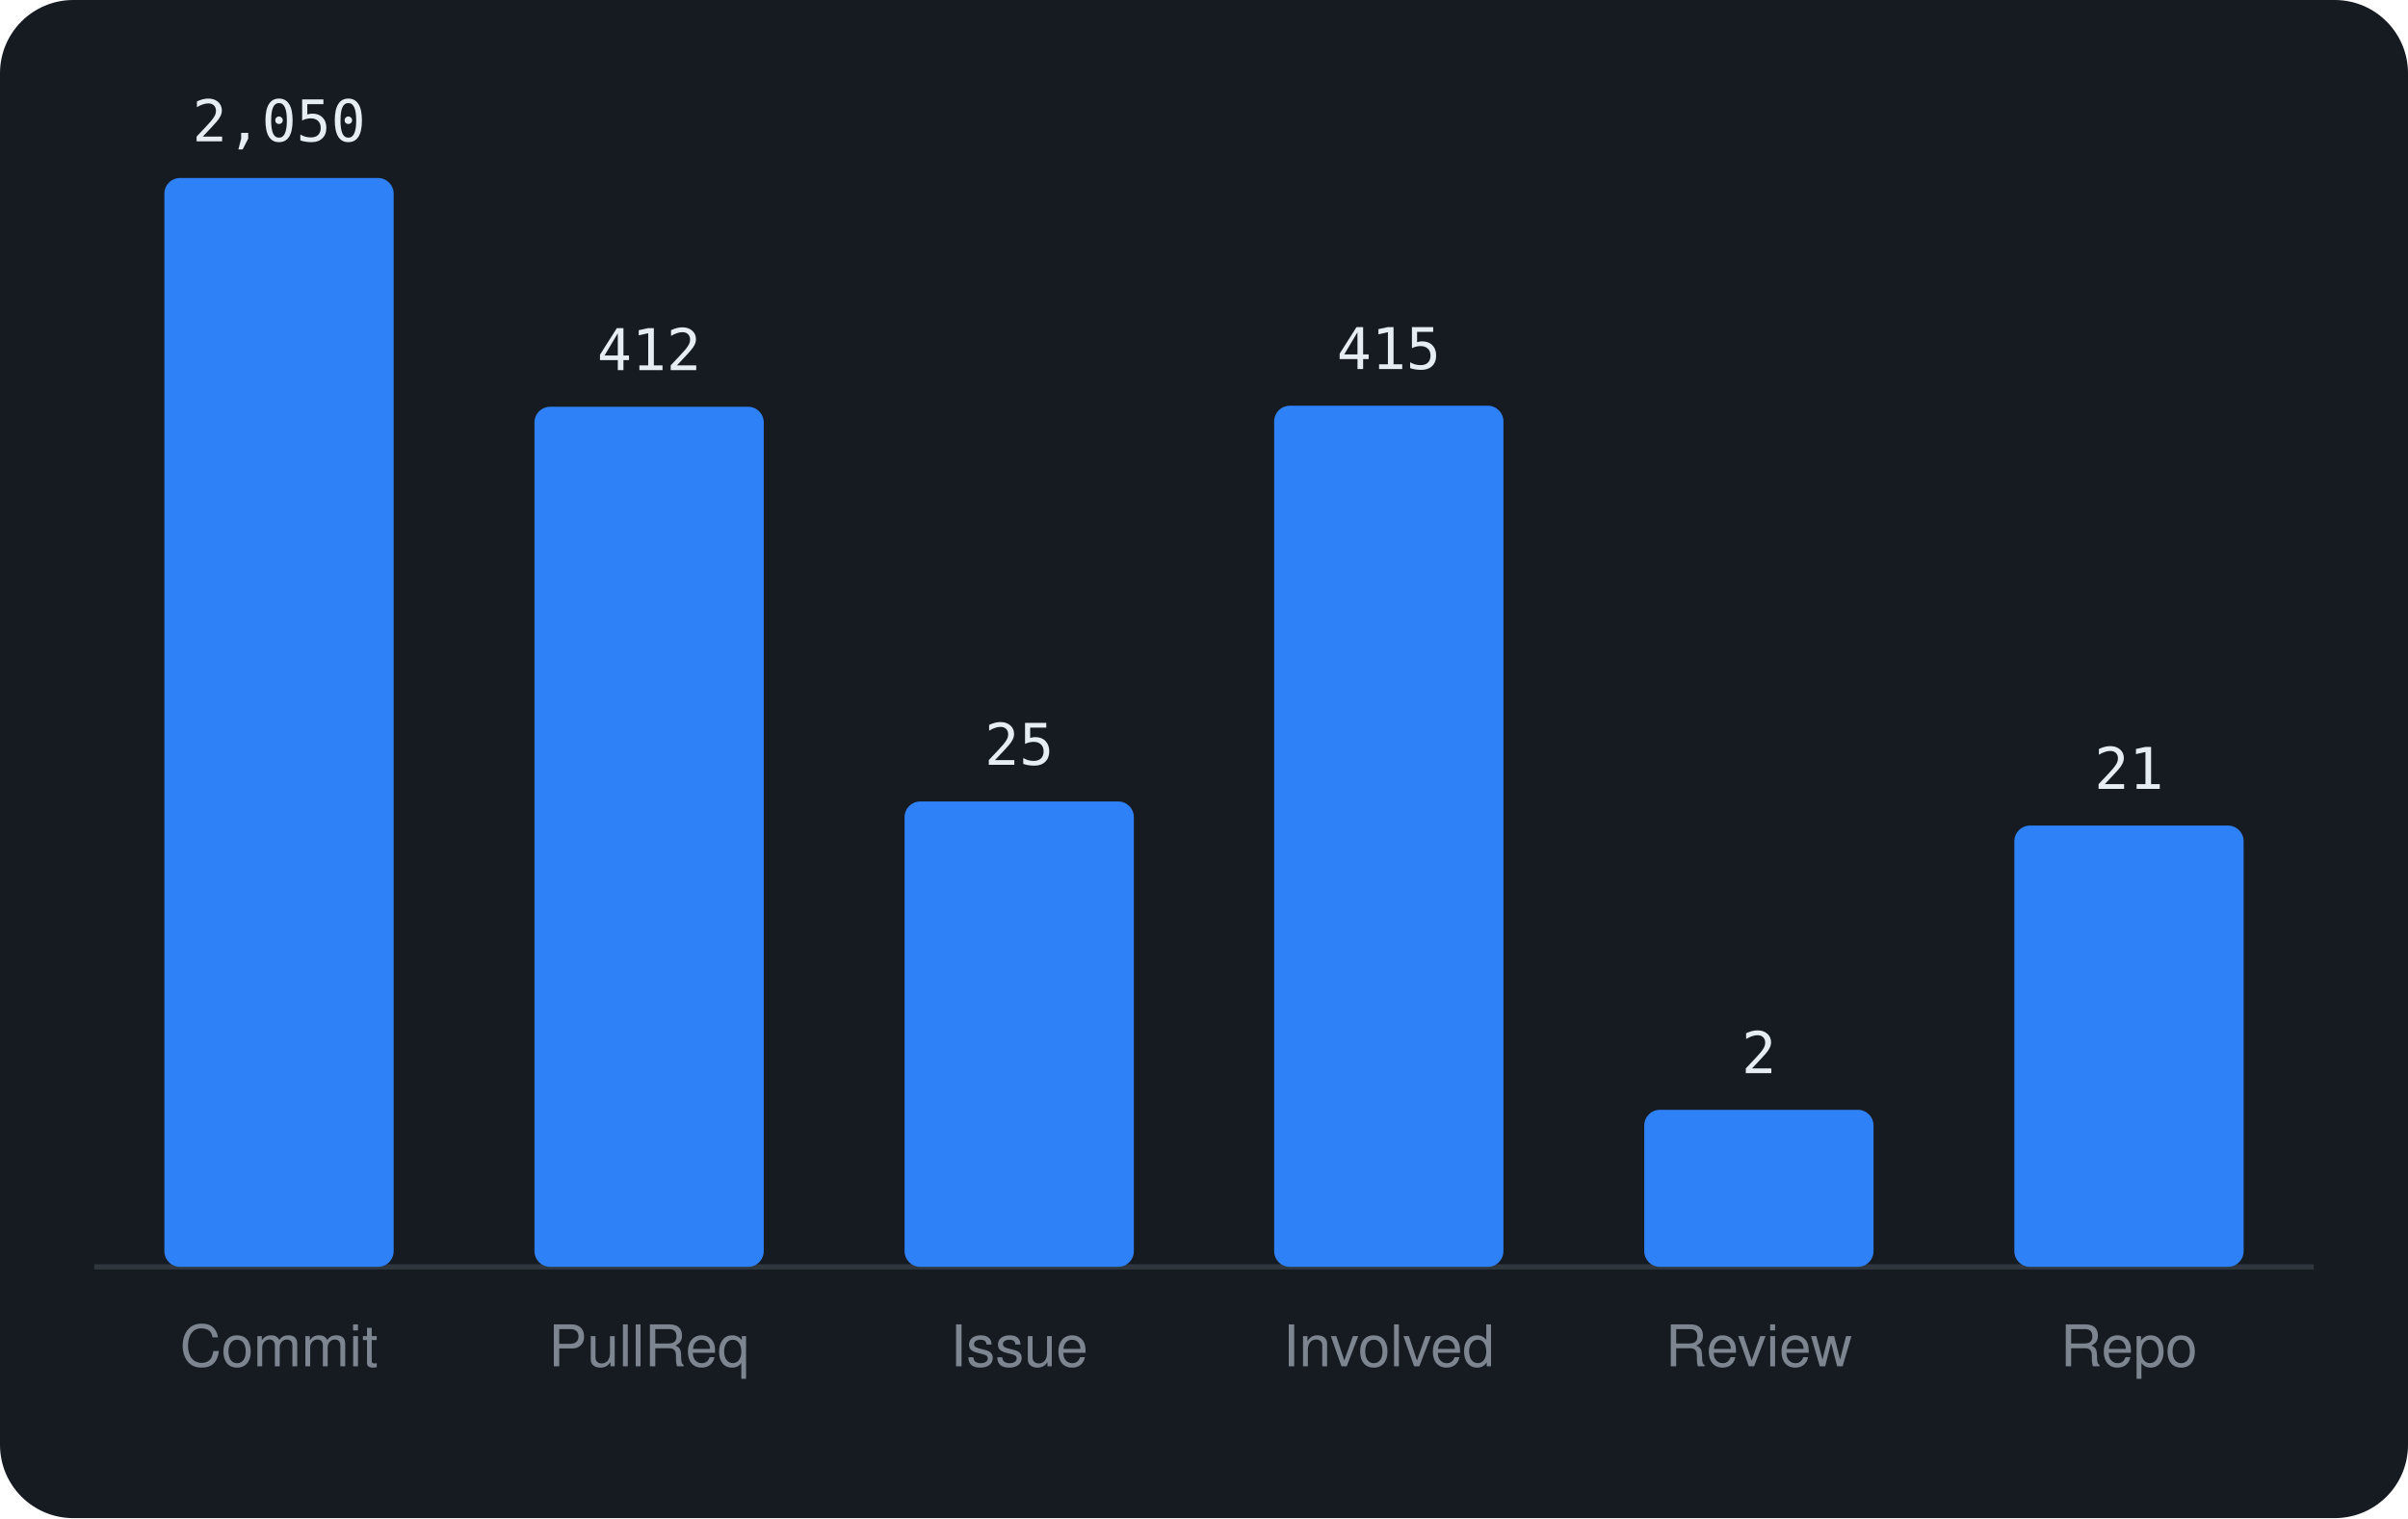
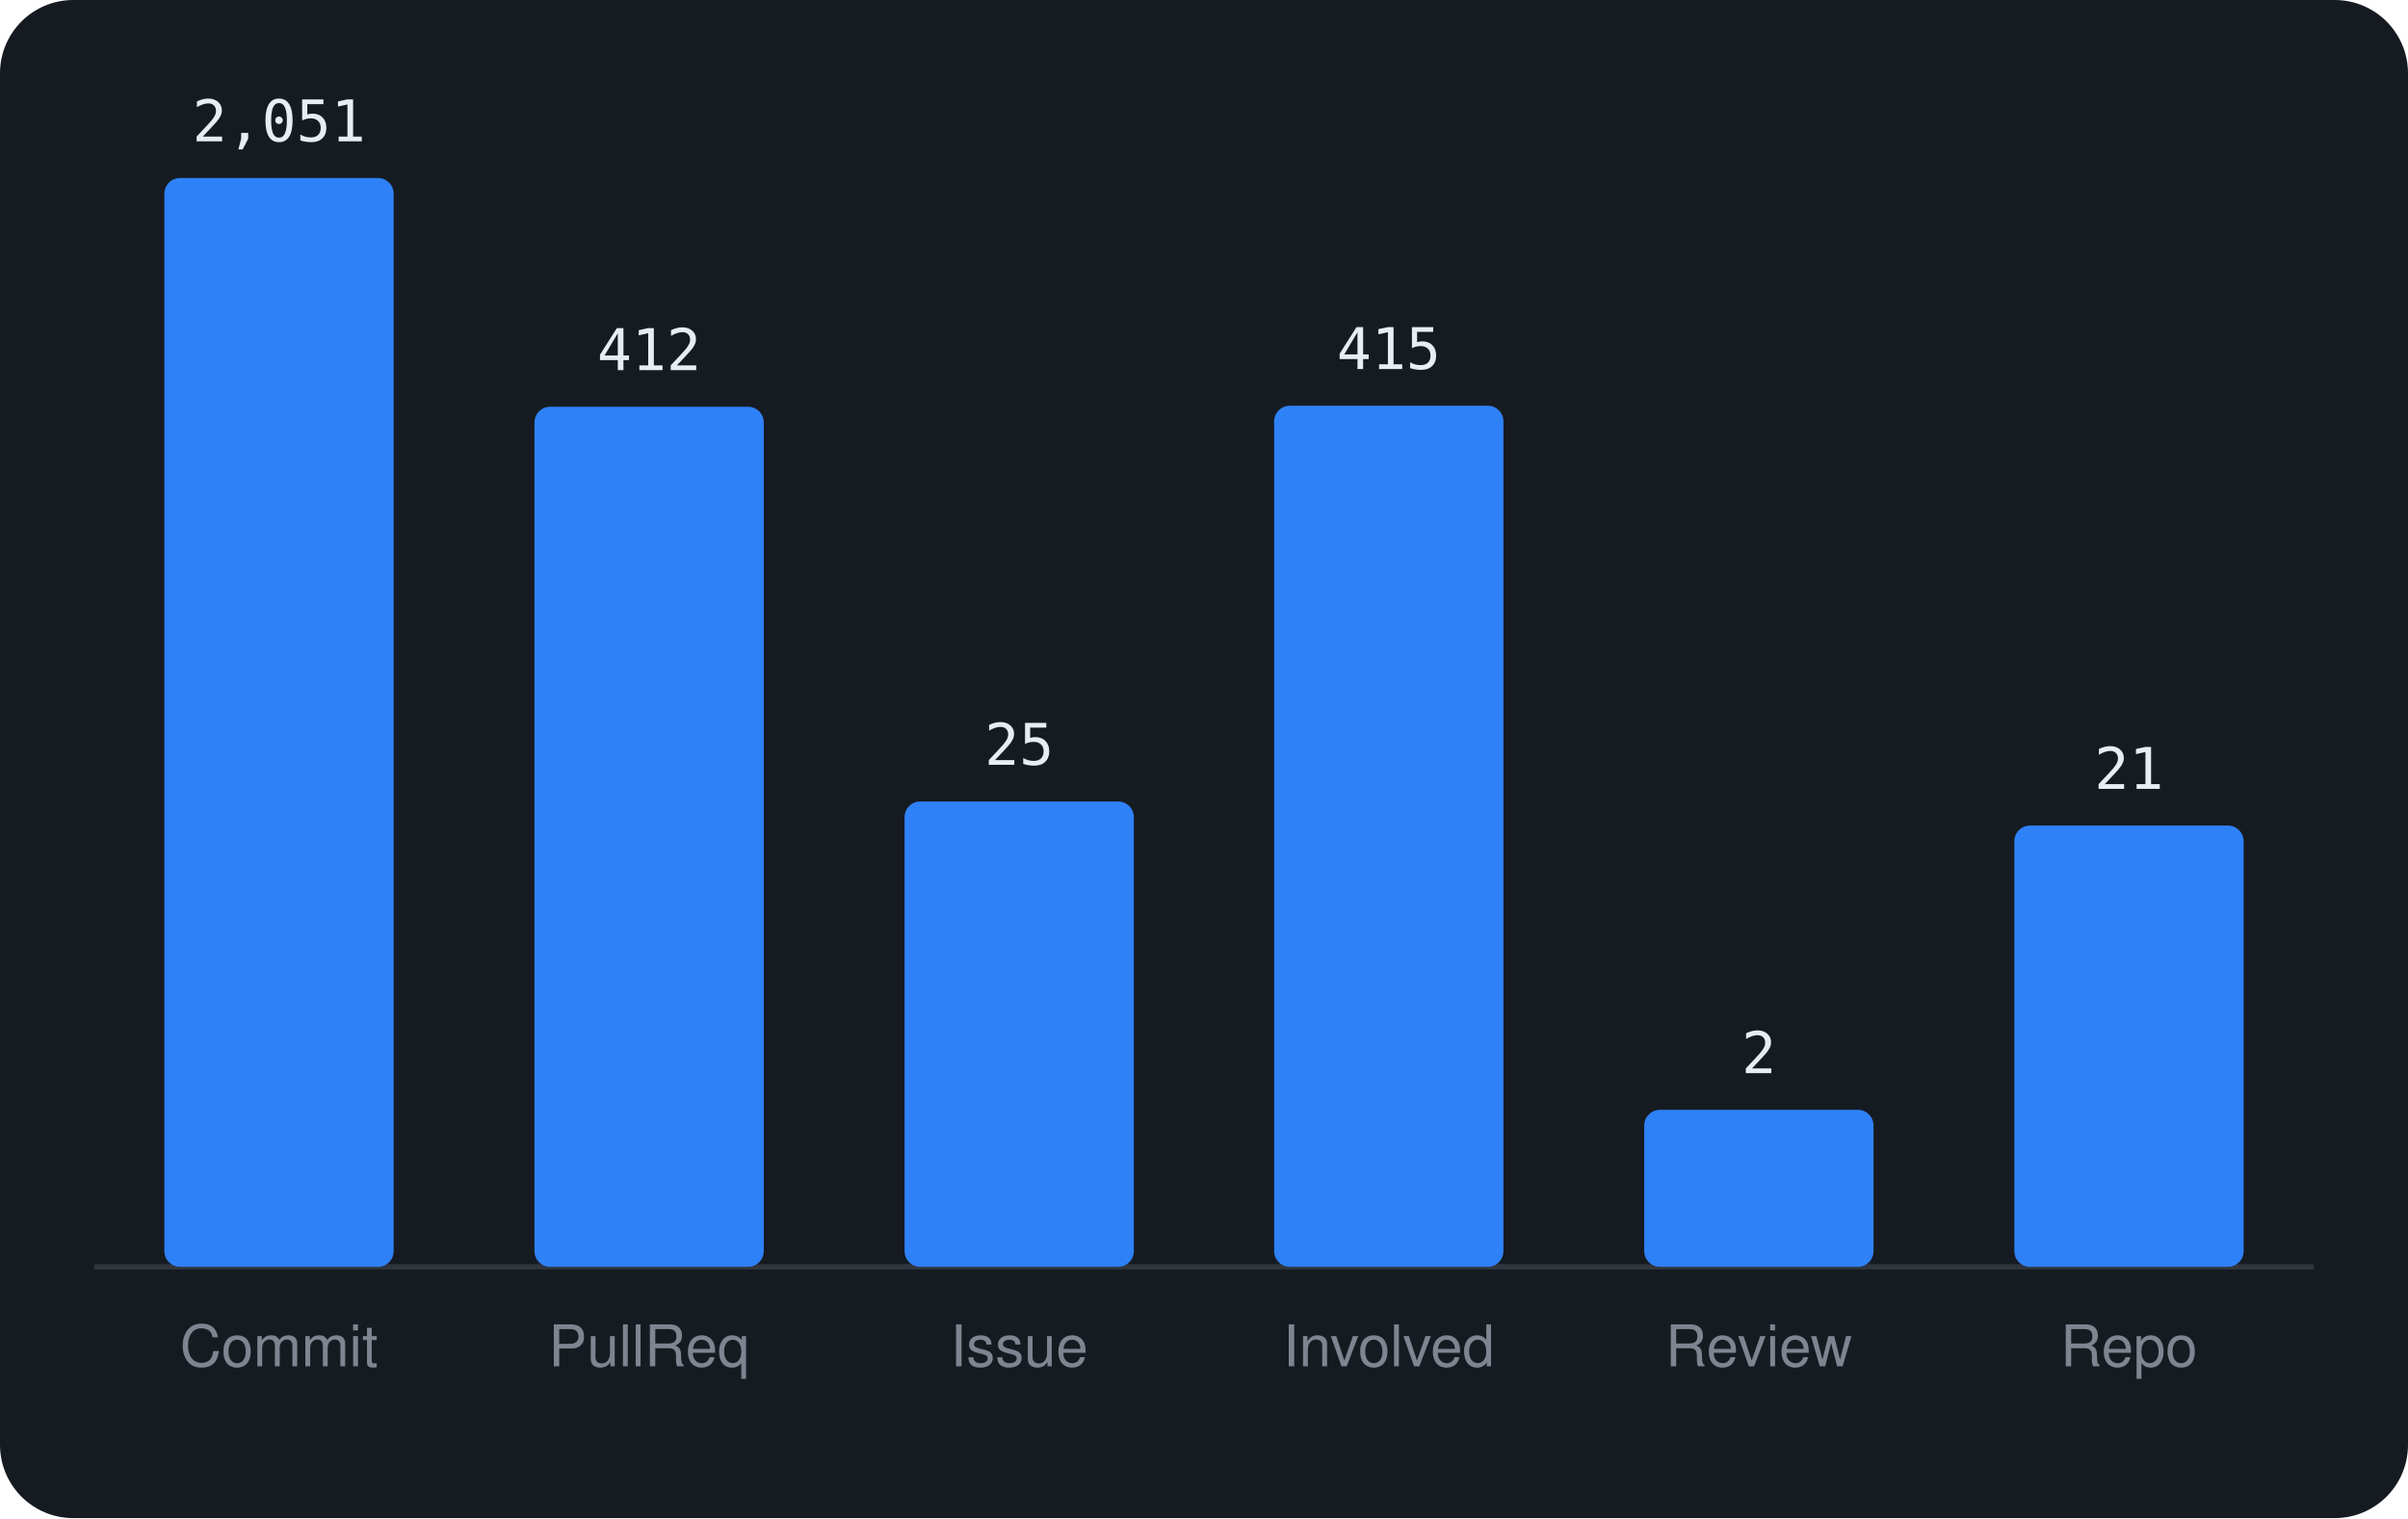
<svg xmlns="http://www.w3.org/2000/svg" viewBox="0 0 460 290" width="460" height="290" font-family="-apple-system,BlinkMacSystemFont,'Segoe UI',Helvetica,Arial,sans-serif">
  <rect width="460" height="290" rx="14" fill="#161b22" />
  <line x1="18" y1="242" x2="442" y2="242" stroke="#30363d" />
  <rect x="31.4" y="34.0" width="43.8" height="208.0" rx="3" fill="#2f81f7" />
-   <text x="53.3" y="27.0" text-anchor="middle" font-size="11" font-family="monospace" fill="#e6edf3">2,050</text>
+   <text x="53.3" y="27.0" text-anchor="middle" font-size="11" font-family="monospace" fill="#e6edf3">2,051</text>
  <text x="53.3" y="261" text-anchor="middle" font-size="11" fill="#7d8590">Commit</text>
  <rect x="102.1" y="77.7" width="43.8" height="164.3" rx="3" fill="#2f81f7" />
  <text x="124.0" y="70.7" text-anchor="middle" font-size="11" font-family="monospace" fill="#e6edf3">412</text>
  <text x="124.0" y="261" text-anchor="middle" font-size="11" fill="#7d8590">PullReq</text>
  <rect x="172.8" y="153.1" width="43.8" height="88.9" rx="3" fill="#2f81f7" />
  <text x="194.7" y="146.1" text-anchor="middle" font-size="11" font-family="monospace" fill="#e6edf3">25</text>
  <text x="194.7" y="261" text-anchor="middle" font-size="11" fill="#7d8590">Issue</text>
  <rect x="243.4" y="77.5" width="43.8" height="164.5" rx="3" fill="#2f81f7" />
  <text x="265.3" y="70.5" text-anchor="middle" font-size="11" font-family="monospace" fill="#e6edf3">415</text>
  <text x="265.3" y="261" text-anchor="middle" font-size="11" fill="#7d8590">Involved</text>
  <rect x="314.1" y="212.0" width="43.8" height="30.0" rx="3" fill="#2f81f7" />
  <text x="336.0" y="205.0" text-anchor="middle" font-size="11" font-family="monospace" fill="#e6edf3">2</text>
  <text x="336.0" y="261" text-anchor="middle" font-size="11" fill="#7d8590">Review</text>
  <rect x="384.8" y="157.7" width="43.8" height="84.3" rx="3" fill="#2f81f7" />
  <text x="406.7" y="150.7" text-anchor="middle" font-size="11" font-family="monospace" fill="#e6edf3">21</text>
  <text x="406.7" y="261" text-anchor="middle" font-size="11" fill="#7d8590">Repo</text>
</svg>
